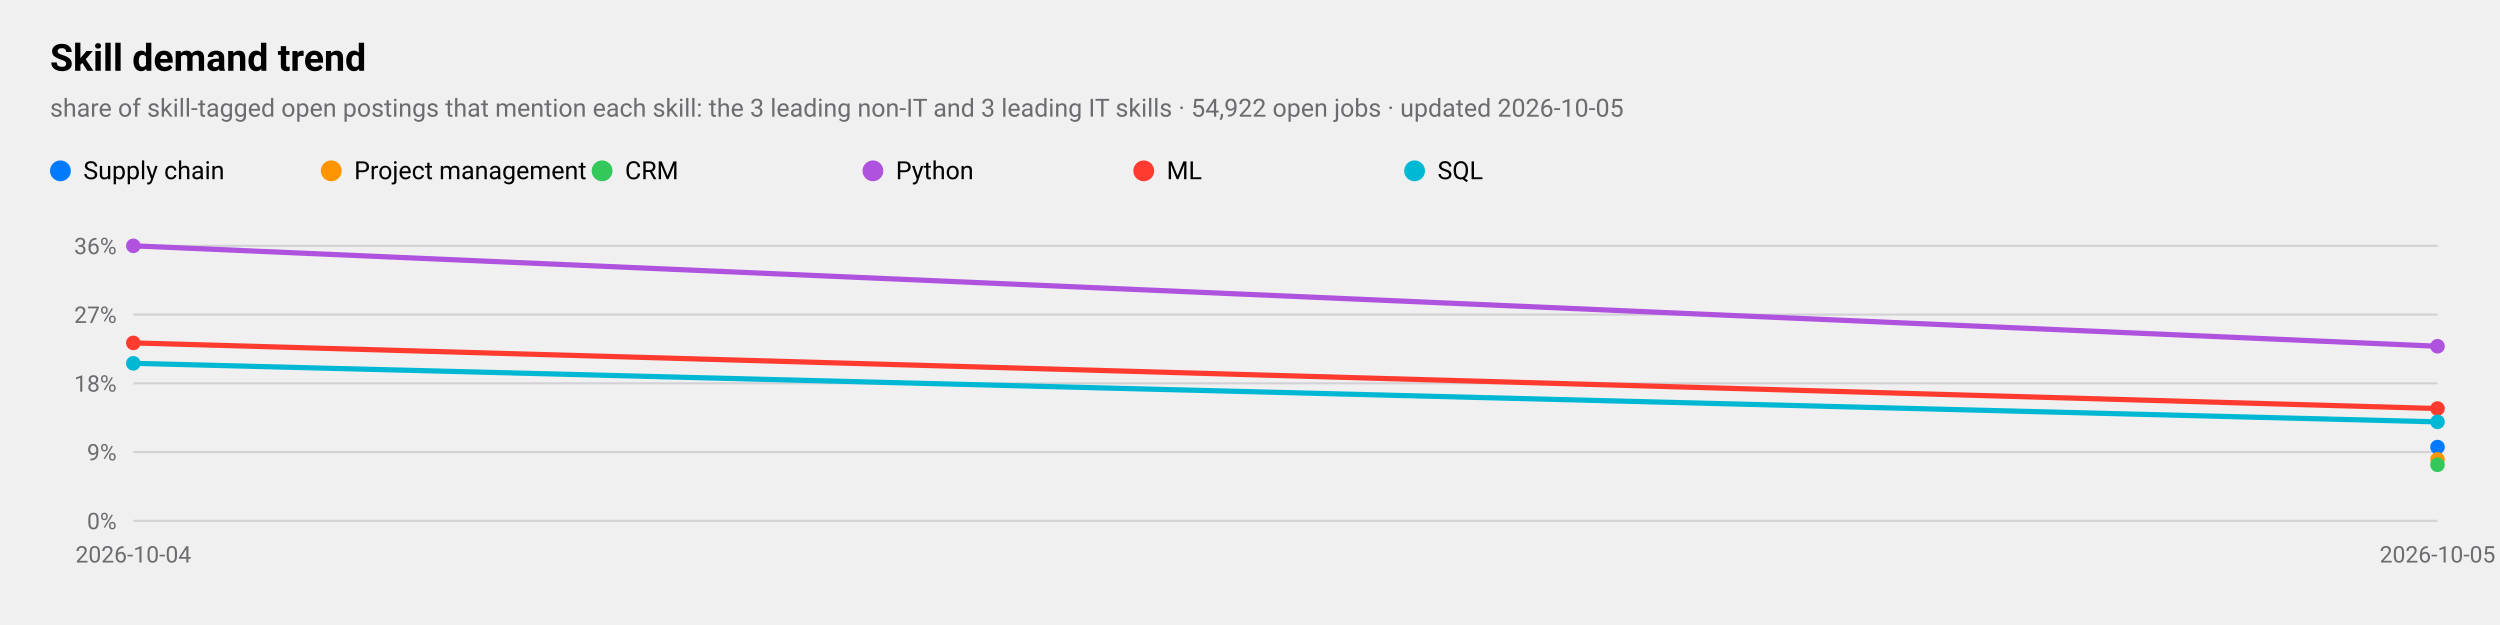
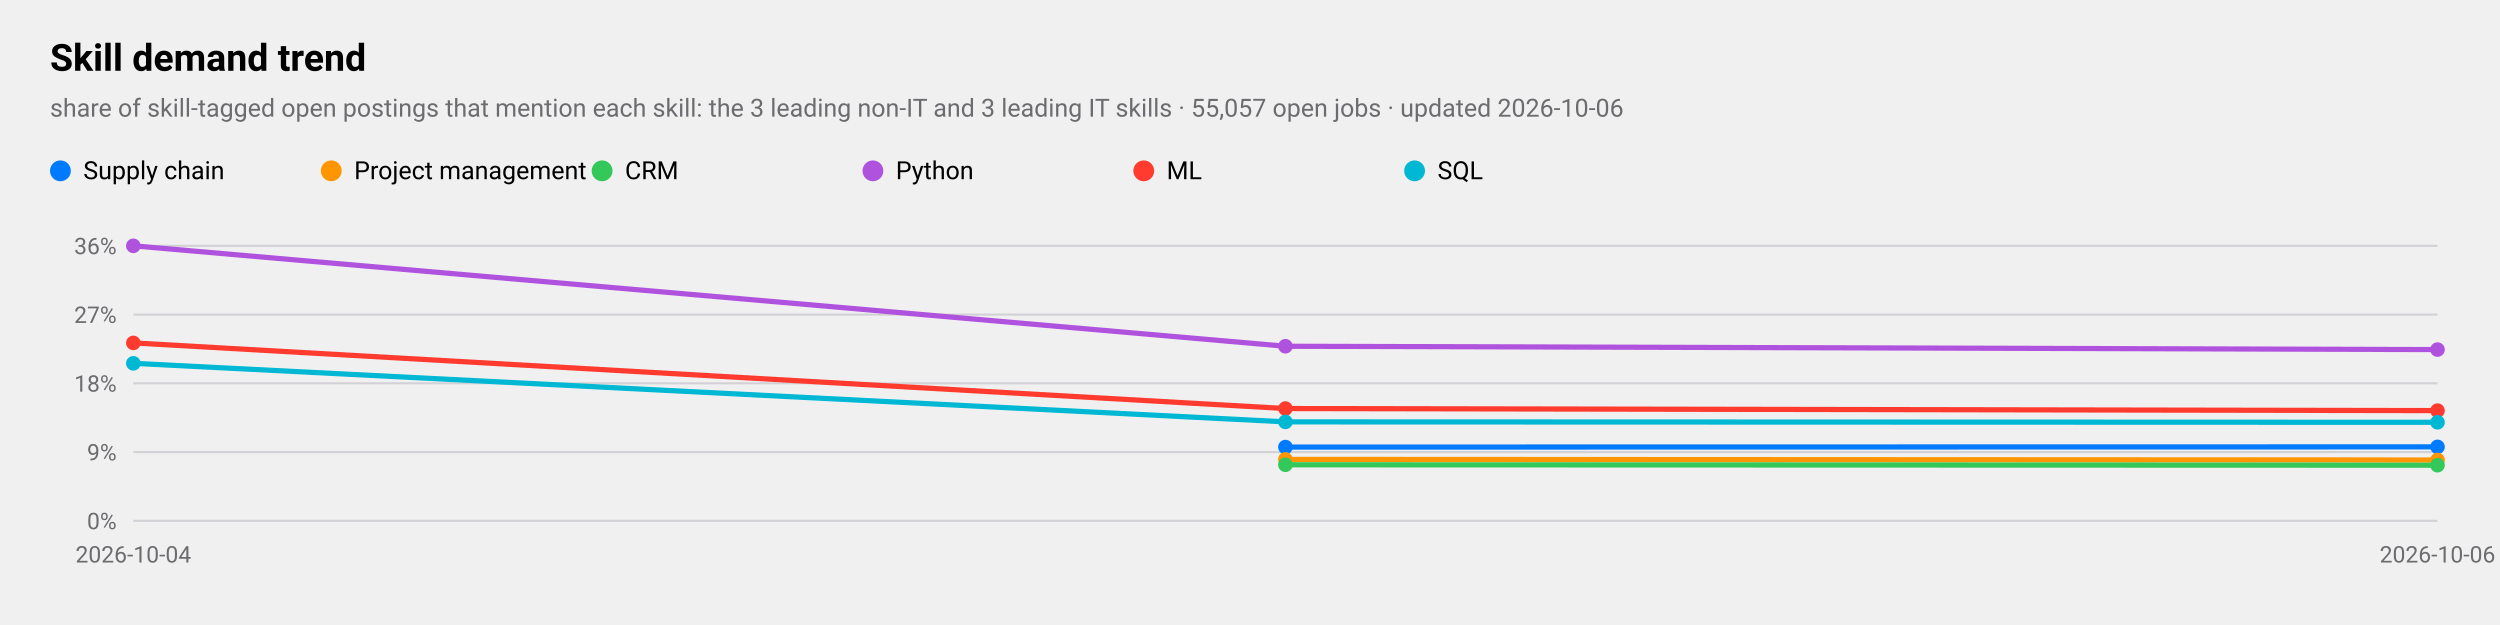
<svg xmlns="http://www.w3.org/2000/svg" viewBox="0 0 1200 300" width="1200" height="300" role="img" aria-label="Skill demand trend">
  <style>
text{font-family:-apple-system,BlinkMacSystemFont,"SF Pro Text","Helvetica Neue","Segoe UI",Roboto,sans-serif;fill:#000}
.sub,.val,.axis{fill:#6c6c70}.bar{fill:#007aff}.track{fill:#e5e5ea}.grid{stroke:#d1d1d6}
.l1{fill:none;stroke:#007aff;stroke-width:2.5}.d1{fill:#007aff}.l2{fill:none;stroke:#ff9500;stroke-width:2.5}.d2{fill:#ff9500}
.l3{fill:none;stroke:#34c759;stroke-width:2.5}.d3{fill:#34c759}.l4{fill:none;stroke:#af52de;stroke-width:2.5}.d4{fill:#af52de}
.l5{fill:none;stroke:#ff3b30;stroke-width:2.5}.d5{fill:#ff3b30}.l6{fill:none;stroke:#00b8d4;stroke-width:2.5}.d6{fill:#00b8d4}
@media(prefers-color-scheme:dark){text{fill:#fff}.sub,.val,.axis{fill:#98989d}.bar{fill:#0a84ff}.track{fill:#2c2c2e}.grid{stroke:#38383a}
.l1{stroke:#0a84ff}.d1{fill:#0a84ff}.l2{stroke:#ff9f0a}.d2{fill:#ff9f0a}
.l3{stroke:#30d158}.d3{fill:#30d158}.l4{stroke:#bf5af2}.d4{fill:#bf5af2}.l5{stroke:#ff453a}.d5{fill:#ff453a}.l6{stroke:#40cbe0}.d6{fill:#40cbe0}}
</style>
  <text x="24" y="34" font-size="18" font-weight="600">Skill demand trend</text>
-   <text class="sub" x="24" y="56" font-size="12">share of skill-tagged open postings that mention each skill: the 3 leading non-IT and 3 leading IT skills · 54,922 open jobs · updated 2026-10-05</text>
+   <text class="sub" x="24" y="56" font-size="12">share of skill-tagged open postings that mention each skill: the 3 leading non-IT and 3 leading IT skills · 55,057 open jobs · updated 2026-10-06</text>
  <line class="grid" x1="64" x2="1170" y1="250.0" y2="250.0" />
  <text class="axis" x="56" y="254.0" font-size="11" text-anchor="end">0%</text>
  <line class="grid" x1="64" x2="1170" y1="217.0" y2="217.0" />
  <text class="axis" x="56" y="221.0" font-size="11" text-anchor="end">9%</text>
  <line class="grid" x1="64" x2="1170" y1="184.0" y2="184.0" />
  <text class="axis" x="56" y="188.0" font-size="11" text-anchor="end">18%</text>
  <line class="grid" x1="64" x2="1170" y1="151.0" y2="151.0" />
  <text class="axis" x="56" y="155.0" font-size="11" text-anchor="end">27%</text>
  <line class="grid" x1="64" x2="1170" y1="118.0" y2="118.0" />
  <text class="axis" x="56" y="122.0" font-size="11" text-anchor="end">36%</text>
  <text class="axis" x="64.0" y="270" font-size="11" text-anchor="middle">2026-10-04</text>
-   <text class="axis" x="1170.0" y="270" font-size="11" text-anchor="middle">2026-10-05</text>
-   <circle class="d1" cx="1170.0" cy="214.6" r="3.5" />
+   <text class="axis" x="1170.0" y="270" font-size="11" text-anchor="middle">2026-10-06</text>
+   <polyline class="l1" points="617.0,214.6 1170.0,214.5" />
+   <circle class="d1" cx="617.0" cy="214.6" r="3.5" />
+   <circle class="d1" cx="1170.0" cy="214.5" r="3.5" />
  <circle class="d1" cx="29" cy="82" r="5" />
  <text x="40" y="86" font-size="12">Supply chain</text>
-   <circle class="d2" cx="1170.0" cy="220.5" r="3.5" />
+   <polyline class="l2" points="617.0,220.5 1170.0,220.8" />
+   <circle class="d2" cx="617.0" cy="220.5" r="3.5" />
+   <circle class="d2" cx="1170.0" cy="220.8" r="3.5" />
  <circle class="d2" cx="159" cy="82" r="5" />
  <text x="170" y="86" font-size="12">Project management</text>
-   <circle class="d3" cx="1170.0" cy="223.1" r="3.5" />
+   <polyline class="l3" points="617.0,223.1 1170.0,223.3" />
+   <circle class="d3" cx="617.0" cy="223.1" r="3.5" />
+   <circle class="d3" cx="1170.0" cy="223.3" r="3.5" />
  <circle class="d3" cx="289" cy="82" r="5" />
  <text x="300" y="86" font-size="12">CRM</text>
-   <polyline class="l4" points="64.0,118.0 1170.0,166.2" />
+   <polyline class="l4" points="64.0,118.0 617.0,166.2 1170.0,167.8" />
  <circle class="d4" cx="64.0" cy="118.0" r="3.5" />
-   <circle class="d4" cx="1170.0" cy="166.2" r="3.5" />
+   <circle class="d4" cx="617.0" cy="166.2" r="3.5" />
+   <circle class="d4" cx="1170.0" cy="167.8" r="3.5" />
  <circle class="d4" cx="419" cy="82" r="5" />
  <text x="430" y="86" font-size="12">Python</text>
-   <polyline class="l5" points="64.0,164.6 1170.0,196.1" />
+   <polyline class="l5" points="64.0,164.6 617.0,196.1 1170.0,197.1" />
  <circle class="d5" cx="64.0" cy="164.6" r="3.5" />
-   <circle class="d5" cx="1170.0" cy="196.1" r="3.5" />
+   <circle class="d5" cx="617.0" cy="196.1" r="3.5" />
+   <circle class="d5" cx="1170.0" cy="197.1" r="3.5" />
  <circle class="d5" cx="549" cy="82" r="5" />
  <text x="560" y="86" font-size="12">ML</text>
-   <polyline class="l6" points="64.0,174.4 1170.0,202.5" />
+   <polyline class="l6" points="64.0,174.4 617.0,202.5 1170.0,202.7" />
  <circle class="d6" cx="64.0" cy="174.4" r="3.5" />
-   <circle class="d6" cx="1170.0" cy="202.5" r="3.5" />
+   <circle class="d6" cx="617.0" cy="202.5" r="3.5" />
+   <circle class="d6" cx="1170.0" cy="202.7" r="3.5" />
  <circle class="d6" cx="679" cy="82" r="5" />
  <text x="690" y="86" font-size="12">SQL</text>
</svg>
